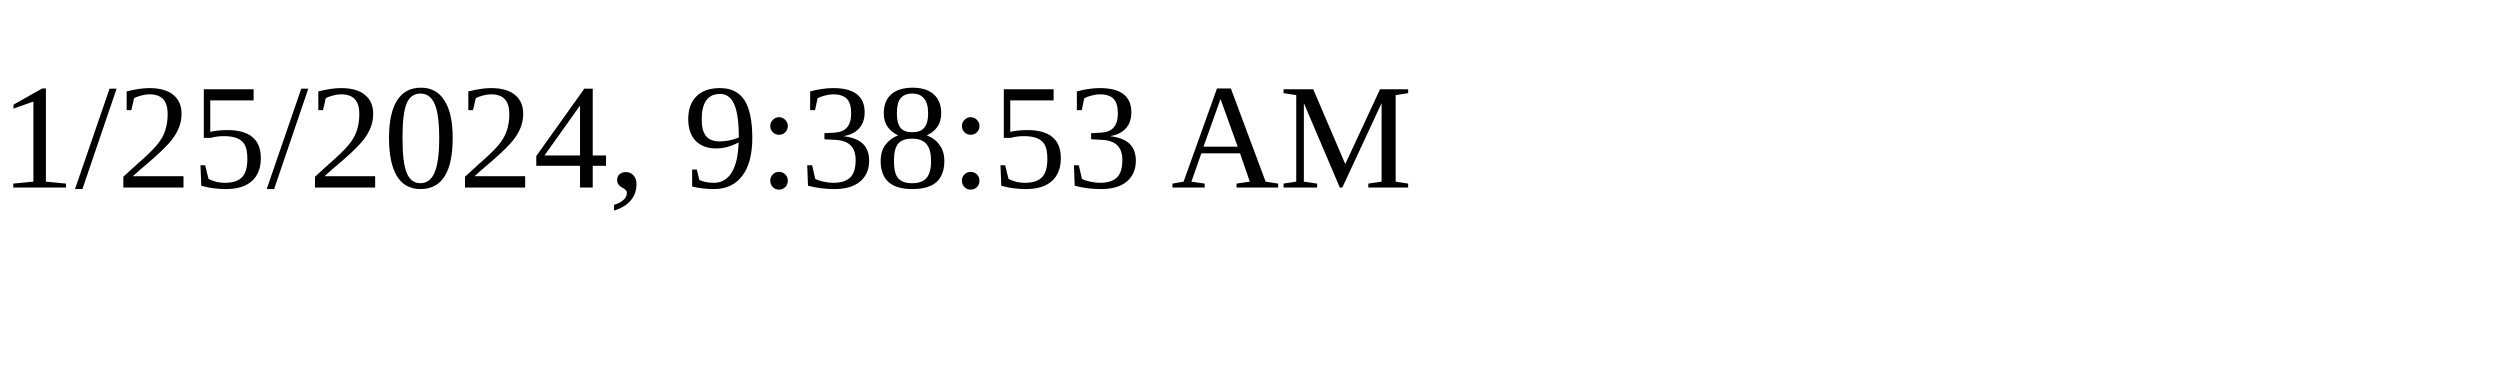
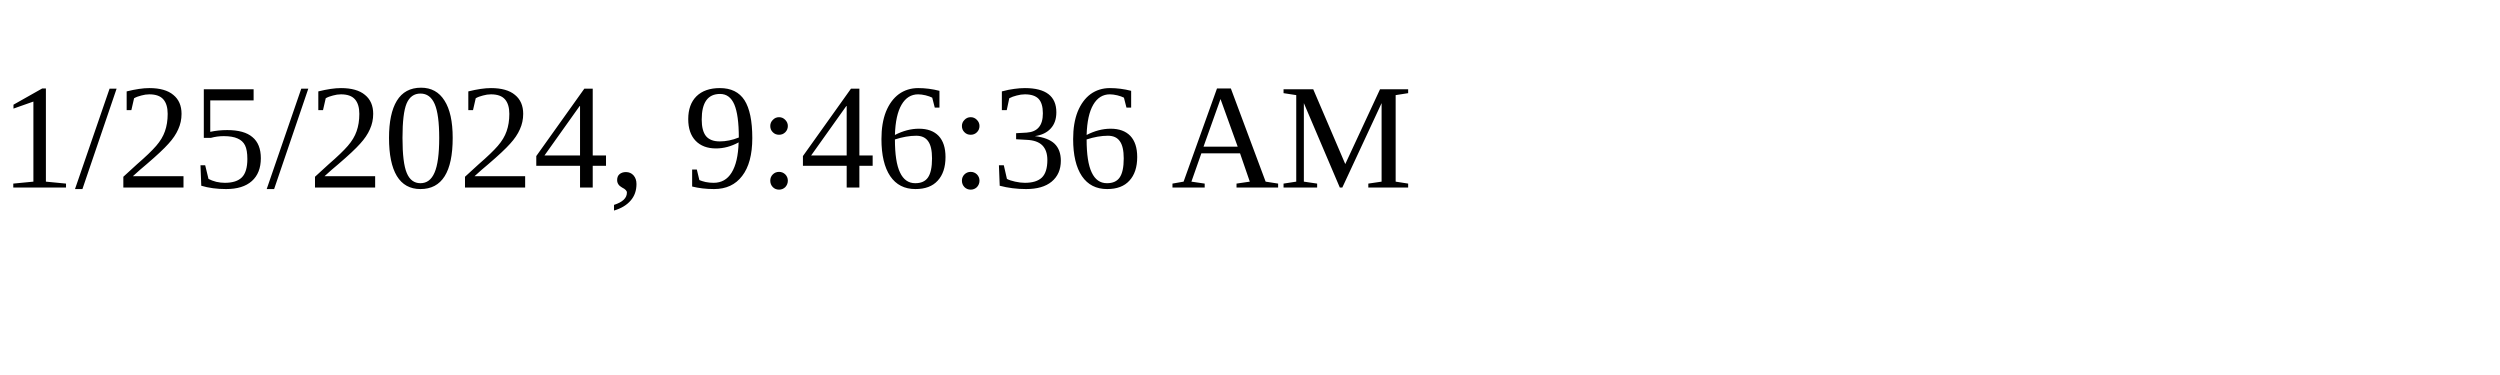
<svg xmlns="http://www.w3.org/2000/svg" height="30" width="200">
-   <text x="0" y="15">1/25/2024, 9:38:53 AM</text>
+   <text x="0" y="15">1/25/2024, 9:46:36 AM</text>
</svg>
